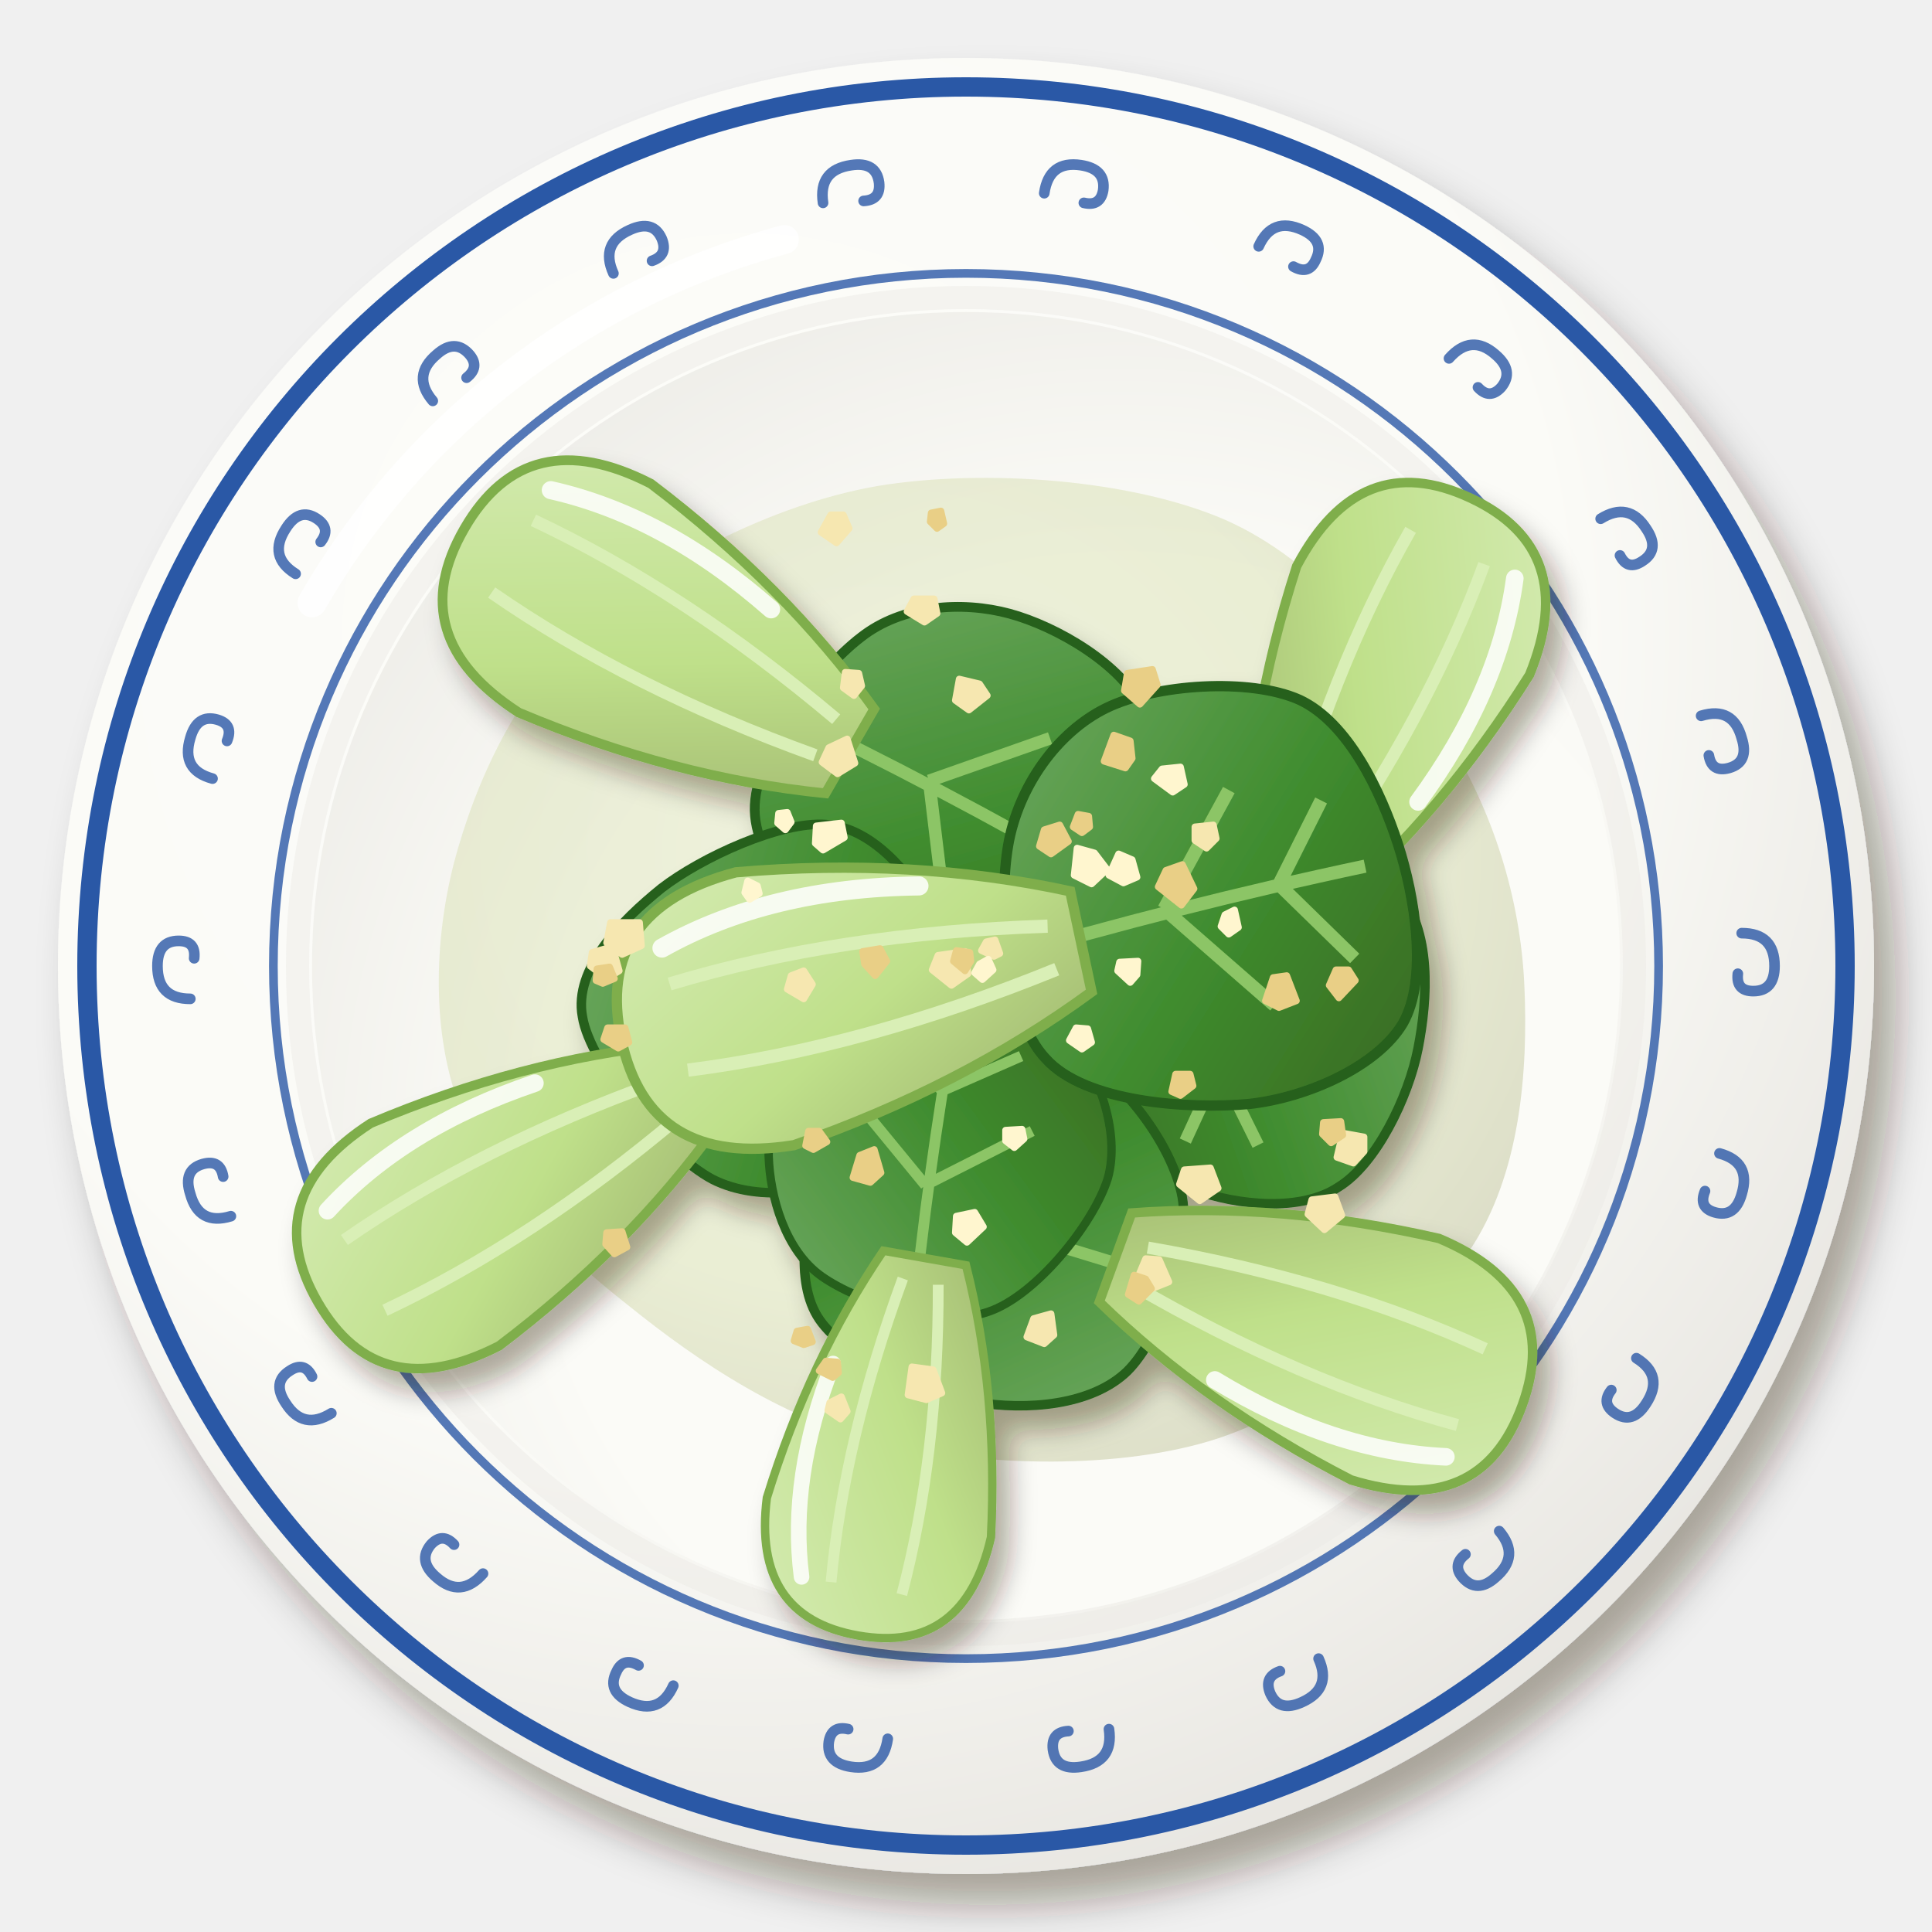
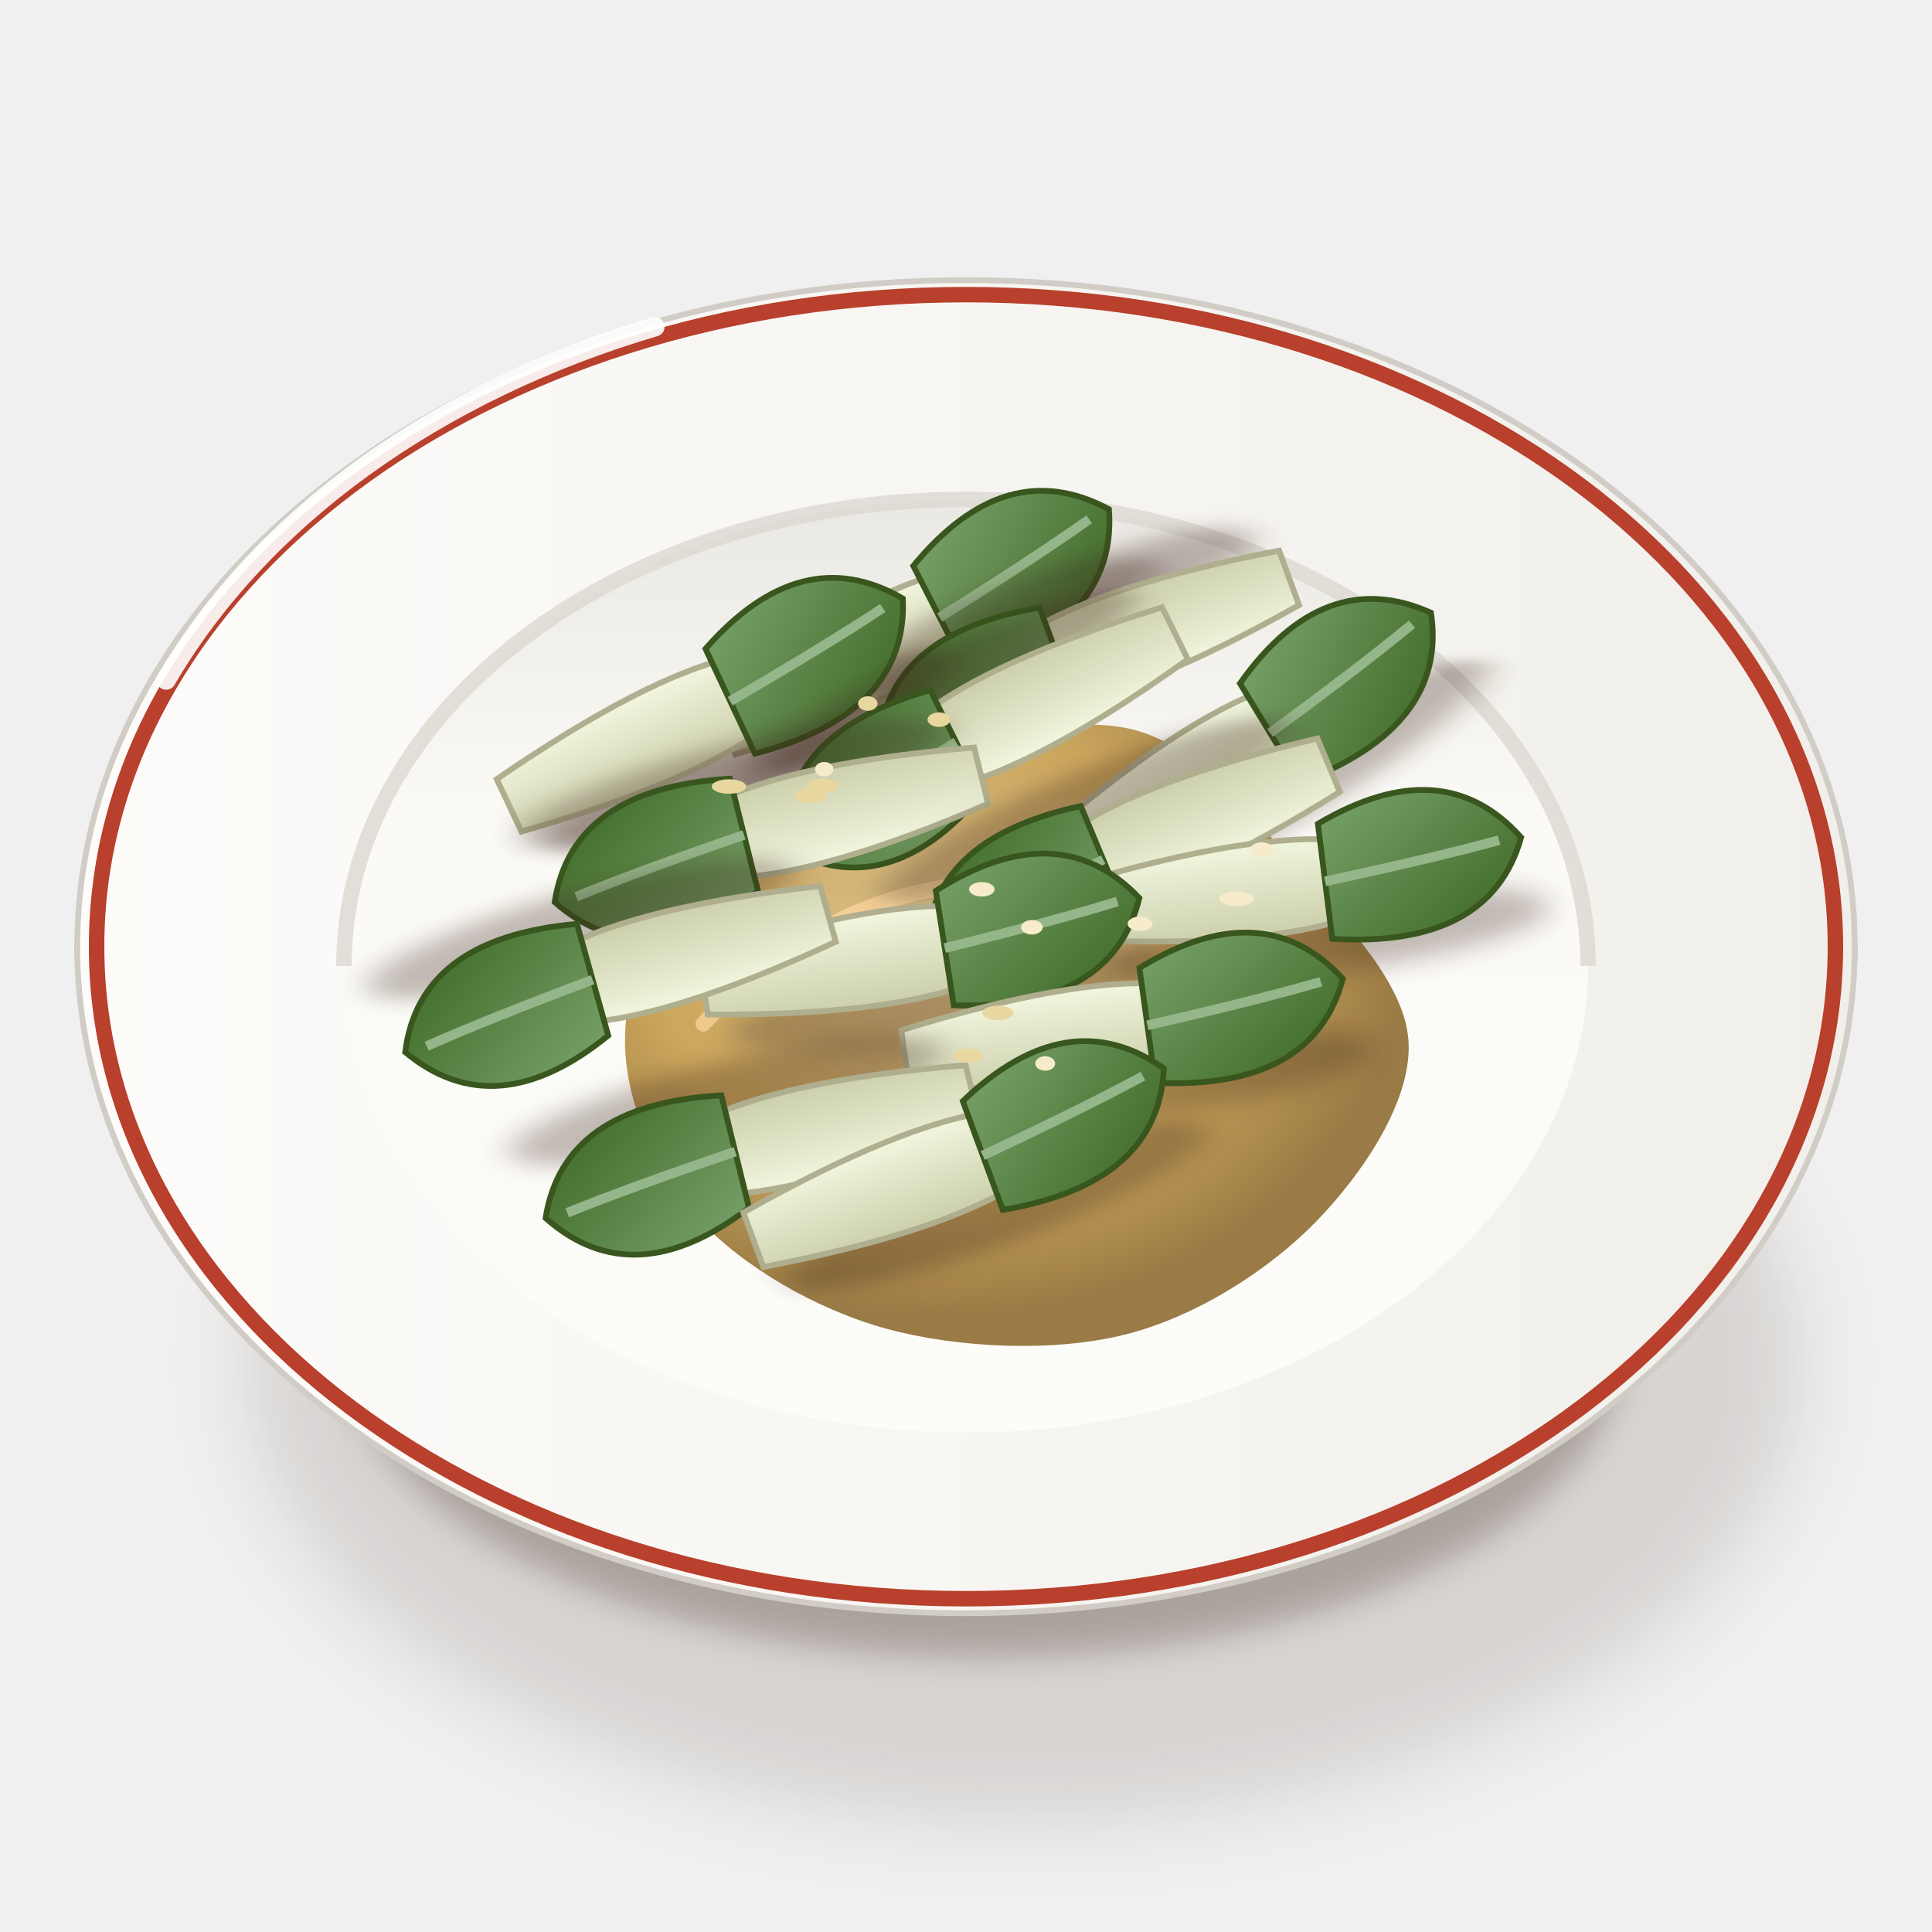
<svg xmlns="http://www.w3.org/2000/svg" viewBox="0 0 200 200" width="400" height="400">
  <defs>
-     <filter id="cn_suanrong_qingcai-1" x="-30%" y="-30%" width="160%" height="160%">
-       <feDropShadow dx="2.24" dy="3.2" stdDeviation="2.08" flood-color="#2b1607" flood-opacity=".36" />
+     <filter id="cn_suanrong_qingcai-1" x="-50%" y="-50%" width="200%" height="200%">
+       <feGaussianBlur stdDeviation="4" />
    </filter>
-     <radialGradient id="cn_suanrong_qingcai-2" cx="0.38" cy="0.32" r=".75">
-       <stop offset="0" stop-color="#fcfcf9" />
-       <stop offset=".6" stop-color="#fbfbf7" />
-       <stop offset="1" stop-color="#e6e4df" />
+     <filter id="cn_suanrong_qingcai-2" x="-50%" y="-50%" width="200%" height="200%">
+       <feGaussianBlur stdDeviation="1.6" />
+     </filter>
+     <linearGradient id="cn_suanrong_qingcai-3" x1="0" y1="0" x2="1" y2="0">
+       <stop offset="0" stop-color="#fbfbf7" />
+       <stop offset="0.6" stop-color="#eae8e3" />
+       <stop offset="1" stop-color="#cdc7c1" />
+     </linearGradient>
+     <linearGradient id="cn_suanrong_qingcai-4" x1="0" y1="0" x2="1" y2="0">
+       <stop offset="0" stop-color="#fdfcfa" />
+       <stop offset="1" stop-color="#f1efea" />
+     </linearGradient>
+     <linearGradient id="cn_suanrong_qingcai-5" x1="0" y1="0" x2="0" y2="1">
+       <stop offset="0" stop-color="#eae8e3" />
+       <stop offset="0.35" stop-color="#fbfaf6" />
+       <stop offset="1" stop-color="#fcfcf9" />
+     </linearGradient>
+     <radialGradient id="cn_suanrong_qingcai-6" cx="0.4" cy="0.36" r="0.6">
+       <stop offset="0" stop-color="#d9bd85" />
+       <stop offset="0.6" stop-color="#c8a050" />
+       <stop offset="1" stop-color="#916f36" />
    </radialGradient>
-     <radialGradient id="cn_suanrong_qingcai-3" cx="0.62" cy="0.64" r=".75">
-       <stop offset="0" stop-color="#fbfbf8" />
-       <stop offset=".6" stop-color="#fbfbf7" />
-       <stop offset="1" stop-color="#ecebe6" />
-     </radialGradient>
-     <radialGradient id="cn_suanrong_qingcai-4" cx="0.4" cy="0.38" r=".75">
-       <stop offset="0" stop-color="#dae1b5" />
-       <stop offset=".6" stop-color="#cfd9a0" />
-       <stop offset="1" stop-color="#a6a87a" />
-     </radialGradient>
-     <filter id="cn_suanrong_qingcai-5" x="-30%" y="-30%" width="160%" height="160%">
-       <feDropShadow dx="1.4" dy="2" stdDeviation="1.3" flood-color="#2b1607" flood-opacity=".36" />
+     <filter id="cn_suanrong_qingcai-7" x="-50%" y="-50%" width="200%" height="200%">
+       <feGaussianBlur stdDeviation="1.4" />
    </filter>
-     <linearGradient id="cn_suanrong_qingcai-6" x1="0" y1="0" x2="1" y2="1">
-       <stop offset="0" stop-color="#6fa962" />
-       <stop offset=".55" stop-color="#3f8c2e" />
-       <stop offset="1" stop-color="#396822" />
+     <linearGradient id="cn_suanrong_qingcai-8" x1="0" y1="0" x2="0" y2="1">
+       <stop offset="0" stop-color="#f1f6de" />
+       <stop offset="1" stop-color="#cccfab" />
    </linearGradient>
-     <linearGradient id="cn_suanrong_qingcai-7" x1="0" y1="0" x2="1" y2="1">
-       <stop offset="0" stop-color="#d5ebb3" />
-       <stop offset=".55" stop-color="#bfe08a" />
-       <stop offset="1" stop-color="#9eb36d" />
+     <linearGradient id="cn_suanrong_qingcai-9" x1="0" y1="0" x2="1" y2="1">
+       <stop offset="0" stop-color="#79a26a" />
+       <stop offset="1" stop-color="#3b6623" />
    </linearGradient>
  </defs>
-   <g filter="url(#cn_suanrong_qingcai-1)">
-     <circle cx="100" cy="100" r="94" fill="url(#cn_suanrong_qingcai-2)" />
+   <ellipse cx="106" cy="141.25" rx="80.37" ry="47.36" fill="#3a2212" opacity="0.14" filter="url(#cn_suanrong_qingcai-1)" />
+   <ellipse cx="102" cy="139.25" rx="66.02" ry="32.29" fill="#3a2212" opacity="0.28" filter="url(#cn_suanrong_qingcai-2)" />
+   <path d="M8,98 C8,120 30.96,141.39 42.96,143.53 L157.04,143.53 C169.04,141.39 192,120 192,98Z" fill="url(#cn_suanrong_qingcai-3)" stroke="#c0bab3" stroke-width=".6" />
+   <path d="M8,98A92,69 0 1 0 192,98A92,69 0 1 0 8,98Z" fill="url(#cn_suanrong_qingcai-4)" stroke="#d1ccc6" stroke-width=".6" />
+   <path d="M10,98A90,67.5 0 1 0 190,98A90,67.5 0 1 0 10,98Z" fill="none" stroke="#b8402c" stroke-width="1.6" />
+   <path d="M35.6,100A64.4,48.3 0 1 0 164.4,100A64.4,48.3 0 1 0 35.6,100Z" fill="url(#cn_suanrong_qingcai-5)" />
+   <path d="M35.6,100 A64.4,48.3 0 0 1 164.4,100" stroke="#dcd8d2" stroke-width="1.6" fill="none" opacity=".8" />
+   <path d="M17.2,70.4 A92,69 0 0 1 67.8,33.83" stroke="#fff" stroke-width="2" fill="none" stroke-linecap="round" opacity=".9" />
+   <path d="M41.82,0C42.07,6.01 37.14,13.42 32.25,18.45C27.35,23.48 19.85,28.31 12.44,30.16C5.04,32.01 -4.84,31.56 -12.2,29.56C-19.55,27.55 -27.19,23.07 -31.71,18.14C-36.22,13.21 -39.22,6.09 -39.3,0C-39.37,-6.09 -36.73,-13.61 -32.15,-18.39C-27.57,-23.17 -19.42,-26.34 -11.83,-28.68C-4.24,-31.02 6.29,-34.29 13.39,-32.45C20.49,-30.6 26.03,-23.01 30.77,-17.6C35.51,-12.2 41.58,-6.01 41.82,0Z" transform="translate(104 108)" fill="url(#cn_suanrong_qingcai-6)" opacity=".92" />
+   <path d="M72.8,106 Q84.8,93 100.4,91.5" stroke="#ffd9a0" stroke-width="1.6" fill="none" stroke-linecap="round" opacity=".7" />
+   <g transform="translate(95.23 64.97) rotate(-27.09)">
+     <ellipse cx="2" cy="5.4" rx="23" ry="4" fill="#3a2212" opacity="0.3" filter="url(#cn_suanrong_qingcai-7)" />
+     <path d="M-23,-3 Q-4.6,-6 4.6,-4 L4.6,4 Q-4.6,6 -23,3Z" fill="url(#cn_suanrong_qingcai-8)" stroke="#afae8e" stroke-width=".6" />
+     <path d="M2.3,-6 Q16.1,-12 23,-2 Q18.4,9 2.3,6Z" fill="url(#cn_suanrong_qingcai-9)" stroke="#38561d" stroke-width=".6" />
+     <path d="M2.3,0 Q13.8,-1 20.7,-2" stroke="#95b68a" stroke-width="1" fill="none" />
  </g>
-   <circle cx="100" cy="100" r="91" fill="none" stroke="#2a58a6" stroke-width="2" />
-   <path d="M180.3,96.6Q183.7,96.6 183.7,100Q183.7,102.6 181.5,102.6Q179.7,102.6 179.9,100.8M178,119.4Q181.3,120.3 180.3,123.6Q179.6,126.1 177.5,125.5Q175.8,125 176.5,123.3M169.4,140.6Q172.3,142.4 170.4,145.3Q169,147.5 167.2,146.3Q165.7,145.3 166.8,143.9M155.2,158.5Q157.4,161.1 154.8,163.3Q152.9,165 151.4,163.3Q150.3,162 151.7,160.9M136.5,171.7Q137.9,174.8 134.8,176.2Q132.4,177.3 131.5,175.3Q130.8,173.6 132.5,173M114.8,179Q115.3,182.4 111.9,182.9Q109.3,183.3 109,181.1Q108.8,179.3 110.6,179.2M91.9,180Q91.4,183.4 88.1,182.9Q85.5,182.5 85.8,180.3Q86.1,178.6 87.8,179M69.7,174.5Q68.3,177.6 65.2,176.2Q62.8,175.1 63.8,173.1Q64.5,171.5 66.1,172.4M50,162.9Q47.7,165.5 45.2,163.3Q43.2,161.6 44.6,159.9Q45.8,158.6 47,159.9M34.3,146.3Q31.4,148.1 29.6,145.3Q28.1,143.1 30,141.9Q31.5,140.9 32.3,142.5M23.9,125.9Q20.6,126.9 19.7,123.6Q18.9,121.1 21,120.5Q22.8,120 23.1,121.8M19.7,103.4Q16.3,103.4 16.3,100Q16.3,97.4 18.5,97.4Q20.3,97.4 20.1,99.2M22,80.6Q18.7,79.7 19.7,76.4Q20.4,73.9 22.5,74.5Q24.2,75 23.5,76.7M30.6,59.4Q27.7,57.6 29.6,54.7Q31,52.5 32.8,53.7Q34.3,54.7 33.2,56.1M44.8,41.5Q42.6,38.9 45.2,36.7Q47.1,35 48.6,36.7Q49.7,38 48.3,39.1M63.5,28.3Q62.1,25.2 65.2,23.8Q67.6,22.7 68.5,24.7Q69.2,26.4 67.5,27M85.2,21Q84.7,17.6 88.1,17.1Q90.7,16.7 91,18.9Q91.2,20.7 89.4,20.8M108.1,20Q108.6,16.6 111.9,17.1Q114.5,17.5 114.2,19.7Q113.9,21.4 112.2,21M130.3,25.5Q131.7,22.4 134.8,23.8Q137.2,24.9 136.2,26.9Q135.5,28.5 133.9,27.6M150,37.1Q152.3,34.5 154.8,36.7Q156.8,38.4 155.4,40.1Q154.2,41.4 153,40.1M165.7,53.7Q168.6,51.9 170.4,54.7Q171.9,56.9 170,58.1Q168.5,59.1 167.7,57.5M176.1,74.1Q179.4,73.1 180.3,76.4Q181.1,78.9 179,79.5Q177.2,80 176.9,78.2" stroke="#2a58a6" stroke-width="1.1" fill="none" stroke-linecap="round" opacity=".8" />
-   <circle cx="100" cy="100" r="71.7" fill="none" stroke="#2a58a6" stroke-width=".9" opacity=".8" />
-   <circle cx="100" cy="100" r="69.2" fill="none" stroke="#eae9e4" stroke-width="2.4" opacity=".45" />
-   <circle cx="100" cy="100" r="67.7" fill="url(#cn_suanrong_qingcai-3)" />
-   <path d="M32.3,62.4 A80.8,80.8 0 0 1 81.2,24.8" stroke="#fff" stroke-width="3" fill="none" stroke-linecap="round" opacity=".85" />
-   <path transform="translate(100 102)" d="M57.8,0C58.2,8.9 57.4,19.6 52.1,27.5C46.8,35.3 36.2,43.5 26.1,46.9C16,50.2 1.9,49.8 -8.3,47.5C-18.5,45.2 -27.7,39 -35,33.1C-42.4,27.3 -49.4,20.3 -52.4,12.6C-55.3,5 -55.1,-4.5 -53,-12.7C-50.8,-21 -46.5,-30.6 -39.2,-37.1C-31.9,-43.6 -20.1,-49.8 -9.1,-51.7C1.9,-53.5 17.1,-52.4 26.8,-48.2C36.6,-43.9 44.3,-34.1 49.5,-26.1C54.6,-18.1 57.4,-8.9 57.8,0Z" fill="url(#cn_suanrong_qingcai-4)" opacity="0.4" />
-   <g filter="url(#cn_suanrong_qingcai-5)">
-     <g transform="translate(78 72) rotate(30) scale(1.44)">
-       <path d="M4.6,-7.5C6,-11 9.6,-13.4 13,-14.3C16.4,-15.2 21.9,-15.2 24.8,-13.1C27.8,-10.9 30.1,-5.2 30.6,-1.4C31.2,2.4 30.3,7.4 28.1,9.9C25.9,12.4 21.3,13.8 17.3,13.3C13.3,12.9 6.3,10.6 4.2,7.1C2.1,3.6 3.1,-3.9 4.6,-7.5Z" fill="url(#cn_suanrong_qingcai-6)" stroke="#25601c" stroke-width=".7" />
-       <path d="M2,0 Q15,-1 28,-1 M14,-1 L20,-8 M14,-1 L20,7 M22,-1 L26,-6 M22,-1 L26,5" stroke="#8cc566" stroke-width=".9" fill="none" />
-       <path d="M-24,0 Q-24,-9 -14,-9.5 Q-2,-8 8,-3.5 L8,3.5 Q-2,8 -14,9.5 Q-24,9 -24,0Z" fill="url(#cn_suanrong_qingcai-7)" stroke="#7fae4c" stroke-width=".7" />
-       <path d="M-20,-3 Q-8,-4 6,-1.5 M-20,3 Q-8,4 6,1.5" stroke="#d9efb6" stroke-width=".9" fill="none" />
-       <path d="M-20,-5.5 Q-12,-8 -2,-6" stroke="#fff" stroke-width="1.3" fill="none" stroke-linecap="round" opacity=".85" />
-     </g>
-     <g transform="translate(138 82) rotate(115) scale(1.4)">
-       <path d="M4.5,-7.3C6.2,-11 10.9,-12.8 14.5,-13.7C18.1,-14.6 23.6,-14.5 26.3,-12.7C29.1,-11 30.7,-6.6 31,-3C31.2,0.6 30.3,6.4 27.8,9C25.3,11.7 20.1,13.3 16.1,13.1C12.2,12.9 6.1,11.4 4.2,8C2.2,4.6 2.8,-3.7 4.5,-7.3Z" fill="url(#cn_suanrong_qingcai-6)" stroke="#25601c" stroke-width=".7" />
-       <path d="M2,0 Q15,-1 28,-1 M14,-1 L20,-8 M14,-1 L20,7 M22,-1 L26,-6 M22,-1 L26,5" stroke="#8cc566" stroke-width=".9" fill="none" />
-       <path d="M-24,0 Q-24,-9 -14,-9.5 Q-2,-8 8,-3.5 L8,3.5 Q-2,8 -14,9.5 Q-24,9 -24,0Z" fill="url(#cn_suanrong_qingcai-7)" stroke="#7fae4c" stroke-width=".7" />
-       <path d="M-20,-3 Q-8,-4 6,-1.5 M-20,3 Q-8,4 6,1.5" stroke="#d9efb6" stroke-width=".9" fill="none" />
-       <path d="M-20,-5.5 Q-12,-8 -2,-6" stroke="#fff" stroke-width="1.3" fill="none" stroke-linecap="round" opacity=".85" />
-     </g>
-     <g transform="translate(62 118) rotate(-30) scale(1.4)">
-       <path d="M3.5,-8.5C4.7,-11.9 9.5,-13.2 13.3,-13.8C17,-14.3 23.4,-13.7 26.2,-11.8C29,-9.9 29.7,-5.8 29.8,-2.4C30,0.9 29.3,5.9 27,8.3C24.8,10.7 19.8,12.2 16.3,12C12.7,11.7 8,10.1 5.8,6.7C3.7,3.3 2.2,-5.1 3.5,-8.5Z" fill="url(#cn_suanrong_qingcai-6)" stroke="#25601c" stroke-width=".7" />
-       <path d="M2,0 Q15,-1 28,-1 M14,-1 L20,-8 M14,-1 L20,7 M22,-1 L26,-6 M22,-1 L26,5" stroke="#8cc566" stroke-width=".9" fill="none" />
-       <path d="M-24,0 Q-24,-9 -14,-9.5 Q-2,-8 8,-3.5 L8,3.5 Q-2,8 -14,9.5 Q-24,9 -24,0Z" fill="url(#cn_suanrong_qingcai-7)" stroke="#7fae4c" stroke-width=".7" />
-       <path d="M-20,-3 Q-8,-4 6,-1.5 M-20,3 Q-8,4 6,1.5" stroke="#d9efb6" stroke-width=".9" fill="none" />
-       <path d="M-20,-5.5 Q-12,-8 -2,-6" stroke="#fff" stroke-width="1.3" fill="none" stroke-linecap="round" opacity=".85" />
-     </g>
-     <g transform="translate(126 134) rotate(200) scale(1.4)">
-       <path d="M4.3,-7.6C5.9,-10.9 10.3,-12.9 14.1,-13.6C17.9,-14.3 24.2,-13.8 27,-11.8C29.8,-9.8 30.5,-4.9 30.9,-1.6C31.2,1.8 31.6,6 29.1,8.5C26.7,10.9 20.2,13.6 16.2,13.2C12.2,12.7 6.9,9.3 4.9,5.9C2.9,2.4 2.8,-4.4 4.3,-7.6Z" fill="url(#cn_suanrong_qingcai-6)" stroke="#25601c" stroke-width=".7" />
-       <path d="M2,0 Q15,-1 28,-1 M14,-1 L20,-8 M14,-1 L20,7 M22,-1 L26,-6 M22,-1 L26,5" stroke="#8cc566" stroke-width=".9" fill="none" />
-       <path d="M-24,0 Q-24,-9 -14,-9.5 Q-2,-8 8,-3.5 L8,3.5 Q-2,8 -14,9.5 Q-24,9 -24,0Z" fill="url(#cn_suanrong_qingcai-7)" stroke="#7fae4c" stroke-width=".7" />
-       <path d="M-20,-3 Q-8,-4 6,-1.5 M-20,3 Q-8,4 6,1.5" stroke="#d9efb6" stroke-width=".9" fill="none" />
-       <path d="M-20,-5.5 Q-12,-8 -2,-6" stroke="#fff" stroke-width="1.3" fill="none" stroke-linecap="round" opacity=".85" />
-     </g>
-     <g transform="translate(94 140) rotate(-80) scale(1.24)">
-       <path d="M5,-8.2C6.6,-11.6 10.8,-13.6 14.1,-14.3C17.5,-15 22.4,-14.3 25.1,-12.5C27.8,-10.6 30,-6.6 30.5,-3.1C31,0.4 30.5,5.8 28.2,8.7C26,11.5 21.2,14.3 17.2,13.9C13.3,13.4 6.5,9.7 4.5,6C2.4,2.3 3.4,-4.8 5,-8.2Z" fill="url(#cn_suanrong_qingcai-6)" stroke="#25601c" stroke-width=".7" />
-       <path d="M2,0 Q15,-1 28,-1 M14,-1 L20,-8 M14,-1 L20,7 M22,-1 L26,-6 M22,-1 L26,5" stroke="#8cc566" stroke-width=".9" fill="none" />
-       <path d="M-24,0 Q-24,-9 -14,-9.5 Q-2,-8 8,-3.5 L8,3.5 Q-2,8 -14,9.5 Q-24,9 -24,0Z" fill="url(#cn_suanrong_qingcai-7)" stroke="#7fae4c" stroke-width=".7" />
-       <path d="M-20,-3 Q-8,-4 6,-1.5 M-20,3 Q-8,4 6,1.5" stroke="#d9efb6" stroke-width=".9" fill="none" />
-       <path d="M-20,-5.5 Q-12,-8 -2,-6" stroke="#fff" stroke-width="1.3" fill="none" stroke-linecap="round" opacity=".85" />
-     </g>
-     <g transform="translate(100 100) rotate(-12) scale(1.52)">
-       <path d="M4.5,-7.4C6,-11.2 9.4,-14.3 13,-15.2C16.6,-16.1 23,-15.2 26,-13C28.9,-10.8 30.1,-5.8 30.5,-2C30.9,1.8 30.6,7.4 28.3,10C26,12.5 20.9,13.6 16.9,13.2C12.8,12.7 6,10.8 4,7.3C1.9,3.9 3,-3.6 4.5,-7.4Z" fill="url(#cn_suanrong_qingcai-6)" stroke="#25601c" stroke-width=".7" />
-       <path d="M2,0 Q15,-1 28,-1 M14,-1 L20,-8 M14,-1 L20,7 M22,-1 L26,-6 M22,-1 L26,5" stroke="#8cc566" stroke-width=".9" fill="none" />
-       <path d="M-24,0 Q-24,-9 -14,-9.5 Q-2,-8 8,-3.5 L8,3.5 Q-2,8 -14,9.5 Q-24,9 -24,0Z" fill="url(#cn_suanrong_qingcai-7)" stroke="#7fae4c" stroke-width=".7" />
-       <path d="M-20,-3 Q-8,-4 6,-1.5 M-20,3 Q-8,4 6,1.5" stroke="#d9efb6" stroke-width=".9" fill="none" />
-       <path d="M-20,-5.5 Q-12,-8 -2,-6" stroke="#fff" stroke-width="1.3" fill="none" stroke-linecap="round" opacity=".85" />
-     </g>
+   <g transform="translate(111.85 67.74) rotate(159.86)">
+     <ellipse cx="2" cy="5.4" rx="23" ry="4" fill="#3a2212" opacity="0.3" filter="url(#cn_suanrong_qingcai-7)" />
+     <path d="M-23,-3 Q-4.6,-6 4.6,-4 L4.6,4 Q-4.6,6 -23,3Z" fill="url(#cn_suanrong_qingcai-8)" stroke="#afae8e" stroke-width=".6" />
+     <path d="M2.3,-6 Q16.1,-12 23,-2 Q18.4,9 2.3,6Z" fill="url(#cn_suanrong_qingcai-9)" stroke="#38561d" stroke-width=".6" />
+     <path d="M2.3,0 Q13.8,-1 20.7,-2" stroke="#95b68a" stroke-width="1" fill="none" />
  </g>
-   <path d="M87.7,146.1L87,146.9L85.7,146L85.9,145.2L87.1,144.6ZM84.1,101.9L83.2,103.4L81.5,102.4L81.9,101L83.2,100.5ZM87.9,54.7L86.6,56.2L85,55.1L86,53.3L87.3,53.3ZM138.9,125.8L137.1,127.3L135.4,125.7L135.8,124.2L138.2,123.9ZM141.2,119.2L140.1,120.4L138.4,119.8L139,117.3L141.2,117.7ZM97.5,144.2L95.9,144.9L94,144.4L94.4,141.5L96.6,141.8ZM125.9,86.8L124.9,87.8L123.7,87L123.7,85.6L125.6,85.4ZM102.2,72L100.3,73.5L98.9,72.5L99.3,70.3L101.4,70.8ZM64.1,100.5L62.8,101.3L61.1,100L61.3,98.6L63.4,98ZM97,63.5L95.7,64.4L93.9,63.3L94.6,62L96.7,62ZM126.1,123L124.2,124.3L122.1,122.6L122.6,121.1L125.3,120.9ZM66.4,97.9L64.4,98.8L62.8,97.6L63.2,95.5L66.2,95.5ZM103.5,98.7L102.9,99L101.6,98.4L102.1,97.5L103,97.3ZM121,132.7L119,133.5L117.8,132.2L118.6,130.3L120,130.4ZM88.5,79L86.7,80.1L85.1,78.9L85.8,77.4L87.7,76.5ZM109.1,138.2L108.1,139.1L106.3,138.4L107,136.5L108.8,136ZM100.2,100.8L98.5,102L96.5,100.4L97.1,98.9L99.9,98.5ZM89.2,71L88.4,72L87.3,71.2L87.5,69.6L88.9,69.7Z" fill="#f6e7b0" stroke="#f6e7b0" stroke-width=".7" stroke-linejoin="round" />
-   <path d="M123.6,92L122.3,93.7L119.9,91.8L120.7,90.1L122.4,89.5ZM86.8,142.1L86.2,142.6L84.8,141.9L85.5,140.9L86.7,141ZM64.9,129.1L63.6,129.8L62.7,128.8L62.8,127.6L64.4,127.5ZM123.5,112.4L122.2,113.4L121.3,113L121.7,111.2L123.2,111.2ZM63.6,101.3L62.4,101.8L61.7,101.5L61.8,100.3L63.1,100.1ZM140.3,101.5L138.6,103.3L137.6,102L138.3,100.4L139.6,100.4ZM91.8,99.5L90.6,101L89.5,99.8L89.3,98.5L91.1,98.2ZM84.1,138.9L83.2,139.2L82.2,138.8L82.5,137.8L83.6,137.6ZM134.2,103.6L132.4,104.3L131,103.6L131.8,101.2L133.2,101ZM112.8,85.6L112,86.2L111.1,85.6L111.6,84.3L112.7,84.5ZM139,117.5L137.8,118.3L136.9,117.4L137,116.2L138.8,116.1ZM119.8,70.9L118,72.9L116.4,71.5L116.7,69.7L119.3,69.3ZM100.5,99.5L99.9,100.5L98.7,99.5L99,98.4L100.4,98.6ZM110.6,87.1L108.8,88.4L107.6,87.6L108.1,85.9L109.7,85.4ZM119.2,133.4L117.9,134.7L116.8,134L117.4,132L118.6,132.4ZM85.6,118.2L84.2,119L83.4,118.6L83.7,117.1L84.8,117.1ZM91.2,121.4L90.1,122.4L88.3,121.9L89,119.6L90.5,119ZM117.2,78.5L116.5,79.5L114.3,78.8L115.3,76.1L117,76.7ZM65.1,107.9L64,108.5L62.5,107.6L62.9,106.4L64.7,106.4ZM97.7,54.2L97,54.7L96.3,54L96.4,53.1L97.4,52.9Z" fill="#e9cf86" stroke="#e9cf86" stroke-width=".7" stroke-linejoin="round" />
-   <path d="M117.7,100.9L117,101.7L115.7,100.5L115.9,99.6L117.8,99.5ZM81.9,85.1L81.3,85.9L80.5,85.2L80.6,84.2L81.5,84.1ZM114.6,90L113,91.5L111.2,90.6L111.5,87.8L113.3,88.3ZM113,107.9L112,108.6L110.7,107.7L111.4,106.4L112.6,106.5ZM117.7,90.8L116.3,91.4L114.8,90.6L115.8,88.4L117.2,89ZM128.2,96L127.2,96.7L126.4,95.9L126.8,94.7L127.8,94.2ZM101.8,127L100.1,128.6L98.9,127.6L99,125.9L100.9,125.5ZM78.6,92.5L77.6,93.1L77.1,92.4L77.4,91.2L78.4,91.7ZM122.6,81.2L121.4,82L119.5,80.6L120.3,79.6L122.2,79.4ZM106,117.9L105,118.8L104.1,118.1L104.1,117L105.8,116.9ZM102.8,100.4L101.7,101.4L100.9,100.7L101.4,99.8L102.3,99.3ZM87.4,86.7L85.2,88L84.4,87.3L84.5,85.5L87.1,85.2Z" fill="#fff6cf" stroke="#fff6cf" stroke-width=".7" stroke-linejoin="round" />
+   <g transform="translate(73.51 73.57) rotate(-25.22)">
+     <ellipse cx="2" cy="5.4" rx="23" ry="4" fill="#3a2212" opacity="0.3" filter="url(#cn_suanrong_qingcai-7)" />
+     <path d="M-23,-3 Q-4.6,-6 4.6,-4 L4.6,4 Q-4.6,6 -23,3Z" fill="url(#cn_suanrong_qingcai-8)" stroke="#afae8e" stroke-width=".6" />
+     <path d="M2.3,-6 Q16.1,-12 23,-2 Q18.4,9 2.3,6Z" fill="url(#cn_suanrong_qingcai-9)" stroke="#38561d" stroke-width=".6" />
+     <path d="M2.3,0 Q13.8,-1 20.7,-2" stroke="#95b68a" stroke-width="1" fill="none" />
+   </g>
+   <g transform="translate(101.03 75.79) rotate(153.59)">
+     <ellipse cx="2" cy="5.4" rx="23" ry="4" fill="#3a2212" opacity="0.3" filter="url(#cn_suanrong_qingcai-7)" />
+     <path d="M-23,-3 Q-4.6,-6 4.6,-4 L4.6,4 Q-4.6,6 -23,3Z" fill="url(#cn_suanrong_qingcai-8)" stroke="#afae8e" stroke-width=".6" />
+     <path d="M2.3,-6 Q16.1,-12 23,-2 Q18.4,9 2.3,6Z" fill="url(#cn_suanrong_qingcai-9)" stroke="#38561d" stroke-width=".6" />
+     <path d="M2.3,0 Q13.8,-1 20.7,-2" stroke="#95b68a" stroke-width="1" fill="none" />
+   </g>
+   <g transform="translate(129.51 77.07) rotate(-31.25)">
+     <ellipse cx="2" cy="5.4" rx="23" ry="4" fill="#3a2212" opacity="0.3" filter="url(#cn_suanrong_qingcai-7)" />
+     <path d="M-23,-3 Q-4.6,-6 4.6,-4 L4.6,4 Q-4.6,6 -23,3Z" fill="url(#cn_suanrong_qingcai-8)" stroke="#afae8e" stroke-width=".6" />
+     <path d="M2.3,-6 Q16.1,-12 23,-2 Q18.4,9 2.3,6Z" fill="url(#cn_suanrong_qingcai-9)" stroke="#38561d" stroke-width=".6" />
+     <path d="M2.3,0 Q13.8,-1 20.7,-2" stroke="#95b68a" stroke-width="1" fill="none" />
+   </g>
+   <g transform="translate(79.25 85.87) rotate(165.97)">
+     <ellipse cx="2" cy="5.4" rx="23" ry="4" fill="#3a2212" opacity="0.3" filter="url(#cn_suanrong_qingcai-7)" />
+     <path d="M-23,-3 Q-4.6,-6 4.6,-4 L4.6,4 Q-4.6,6 -23,3Z" fill="url(#cn_suanrong_qingcai-8)" stroke="#afae8e" stroke-width=".6" />
+     <path d="M2.3,-6 Q16.1,-12 23,-2 Q18.4,9 2.3,6Z" fill="url(#cn_suanrong_qingcai-9)" stroke="#38561d" stroke-width=".6" />
+     <path d="M2.3,0 Q13.8,-1 20.7,-2" stroke="#95b68a" stroke-width="1" fill="none" />
+   </g>
+   <g transform="translate(116.32 88.09) rotate(157.29)">
+     <ellipse cx="2" cy="5.4" rx="23" ry="4" fill="#3a2212" opacity="0.3" filter="url(#cn_suanrong_qingcai-7)" />
+     <path d="M-23,-3 Q-4.6,-6 4.6,-4 L4.6,4 Q-4.6,6 -23,3Z" fill="url(#cn_suanrong_qingcai-8)" stroke="#afae8e" stroke-width=".6" />
+     <path d="M2.3,-6 Q16.1,-12 23,-2 Q18.4,9 2.3,6Z" fill="url(#cn_suanrong_qingcai-9)" stroke="#38561d" stroke-width=".6" />
+     <path d="M2.3,0 Q13.8,-1 20.7,-2" stroke="#95b68a" stroke-width="1" fill="none" />
+   </g>
+   <g transform="translate(134.89 91.52) rotate(-7.11)">
+     <ellipse cx="2" cy="5.4" rx="23" ry="4" fill="#3a2212" opacity="0.3" filter="url(#cn_suanrong_qingcai-7)" />
+     <path d="M-23,-3 Q-4.6,-6 4.6,-4 L4.6,4 Q-4.6,6 -23,3Z" fill="url(#cn_suanrong_qingcai-8)" stroke="#afae8e" stroke-width=".6" />
+     <path d="M2.3,-6 Q16.1,-12 23,-2 Q18.4,9 2.3,6Z" fill="url(#cn_suanrong_qingcai-9)" stroke="#38561d" stroke-width=".6" />
+     <path d="M2.3,0 Q13.8,-1 20.7,-2" stroke="#95b68a" stroke-width="1" fill="none" />
+   </g>
+   <g transform="translate(95.53 98.5) rotate(-8.9)">
+     <ellipse cx="2" cy="5.4" rx="23" ry="4" fill="#3a2212" opacity="0.3" filter="url(#cn_suanrong_qingcai-7)" />
+     <path d="M-23,-3 Q-4.6,-6 4.6,-4 L4.6,4 Q-4.6,6 -23,3Z" fill="url(#cn_suanrong_qingcai-8)" stroke="#afae8e" stroke-width=".6" />
+     <path d="M2.3,-6 Q16.1,-12 23,-2 Q18.4,9 2.3,6Z" fill="url(#cn_suanrong_qingcai-9)" stroke="#38561d" stroke-width=".6" />
+     <path d="M2.3,0 Q13.8,-1 20.7,-2" stroke="#95b68a" stroke-width="1" fill="none" />
+   </g>
+   <g transform="translate(63.56 100.8) rotate(164.38)">
+     <ellipse cx="2" cy="5.4" rx="23" ry="4" fill="#3a2212" opacity="0.3" filter="url(#cn_suanrong_qingcai-7)" />
+     <path d="M-23,-3 Q-4.6,-6 4.6,-4 L4.6,4 Q-4.6,6 -23,3Z" fill="url(#cn_suanrong_qingcai-8)" stroke="#afae8e" stroke-width=".6" />
+     <path d="M2.3,-6 Q16.1,-12 23,-2 Q18.4,9 2.3,6Z" fill="url(#cn_suanrong_qingcai-9)" stroke="#38561d" stroke-width=".6" />
+     <path d="M2.3,0 Q13.8,-1 20.7,-2" stroke="#95b68a" stroke-width="1" fill="none" />
+   </g>
+   <g transform="translate(116.5 106.46) rotate(-7.9)">
+     <ellipse cx="2" cy="5.4" rx="23" ry="4" fill="#3a2212" opacity="0.3" filter="url(#cn_suanrong_qingcai-7)" />
+     <path d="M-23,-3 Q-4.6,-6 4.6,-4 L4.6,4 Q-4.6,6 -23,3Z" fill="url(#cn_suanrong_qingcai-8)" stroke="#afae8e" stroke-width=".6" />
+     <path d="M2.3,-6 Q16.1,-12 23,-2 Q18.4,9 2.3,6Z" fill="url(#cn_suanrong_qingcai-9)" stroke="#38561d" stroke-width=".6" />
+     <path d="M2.3,0 Q13.8,-1 20.7,-2" stroke="#95b68a" stroke-width="1" fill="none" />
+   </g>
+   <g transform="translate(78.34 118.67) rotate(166.21)">
+     <ellipse cx="2" cy="5.4" rx="23" ry="4" fill="#3a2212" opacity="0.3" filter="url(#cn_suanrong_qingcai-7)" />
+     <path d="M-23,-3 Q-4.6,-6 4.6,-4 L4.6,4 Q-4.6,6 -23,3Z" fill="url(#cn_suanrong_qingcai-8)" stroke="#afae8e" stroke-width=".6" />
+     <path d="M2.3,-6 Q16.1,-12 23,-2 Q18.4,9 2.3,6Z" fill="url(#cn_suanrong_qingcai-9)" stroke="#38561d" stroke-width=".6" />
+     <path d="M2.3,0 Q13.8,-1 20.7,-2" stroke="#95b68a" stroke-width="1" fill="none" />
+   </g>
+   <g transform="translate(99.58 120.41) rotate(-20.17)">
+     <ellipse cx="2" cy="5.4" rx="23" ry="4" fill="#3a2212" opacity="0.3" filter="url(#cn_suanrong_qingcai-7)" />
+     <path d="M-23,-3 Q-4.6,-6 4.6,-4 L4.6,4 Q-4.6,6 -23,3Z" fill="url(#cn_suanrong_qingcai-8)" stroke="#afae8e" stroke-width=".6" />
+     <path d="M2.3,-6 Q16.1,-12 23,-2 Q18.4,9 2.3,6Z" fill="url(#cn_suanrong_qingcai-9)" stroke="#38561d" stroke-width=".6" />
+     <path d="M2.3,0 Q13.8,-1 20.7,-2" stroke="#95b68a" stroke-width="1" fill="none" />
+   </g>
+   <ellipse cx="130.59" cy="87.95" rx="1.18" ry="0.75" fill="#f6eccc" />
+   <ellipse cx="75.46" cy="81.42" rx="1.78" ry="0.75" fill="#e8d8a0" />
+   <ellipse cx="118.02" cy="95.63" rx="1.29" ry="0.75" fill="#f6eccc" />
+   <ellipse cx="103.3" cy="104.86" rx="1.61" ry="0.75" fill="#e8d8a0" />
+   <ellipse cx="106.82" cy="95.99" rx="1.12" ry="0.75" fill="#f6eccc" />
+   <ellipse cx="85.13" cy="81.38" rx="1.68" ry="0.75" fill="#e8d8a0" />
+   <ellipse cx="101.64" cy="92.06" rx="1.32" ry="0.75" fill="#f6eccc" />
+   <ellipse cx="100.25" cy="109.27" rx="1.48" ry="0.75" fill="#e8d8a0" />
+   <ellipse cx="85.32" cy="79.63" rx="0.95" ry="0.75" fill="#f6eccc" />
+   <ellipse cx="97.2" cy="74.5" rx="1.18" ry="0.75" fill="#e8d8a0" />
+   <ellipse cx="108.2" cy="110.09" rx="1.03" ry="0.75" fill="#f6eccc" />
+   <ellipse cx="89.83" cy="72.83" rx="1.01" ry="0.75" fill="#e8d8a0" />
+   <ellipse cx="128.03" cy="93.05" rx="1.79" ry="0.75" fill="#f6eccc" />
+   <ellipse cx="83.87" cy="82.37" rx="1.71" ry="0.75" fill="#e8d8a0" />
</svg>
